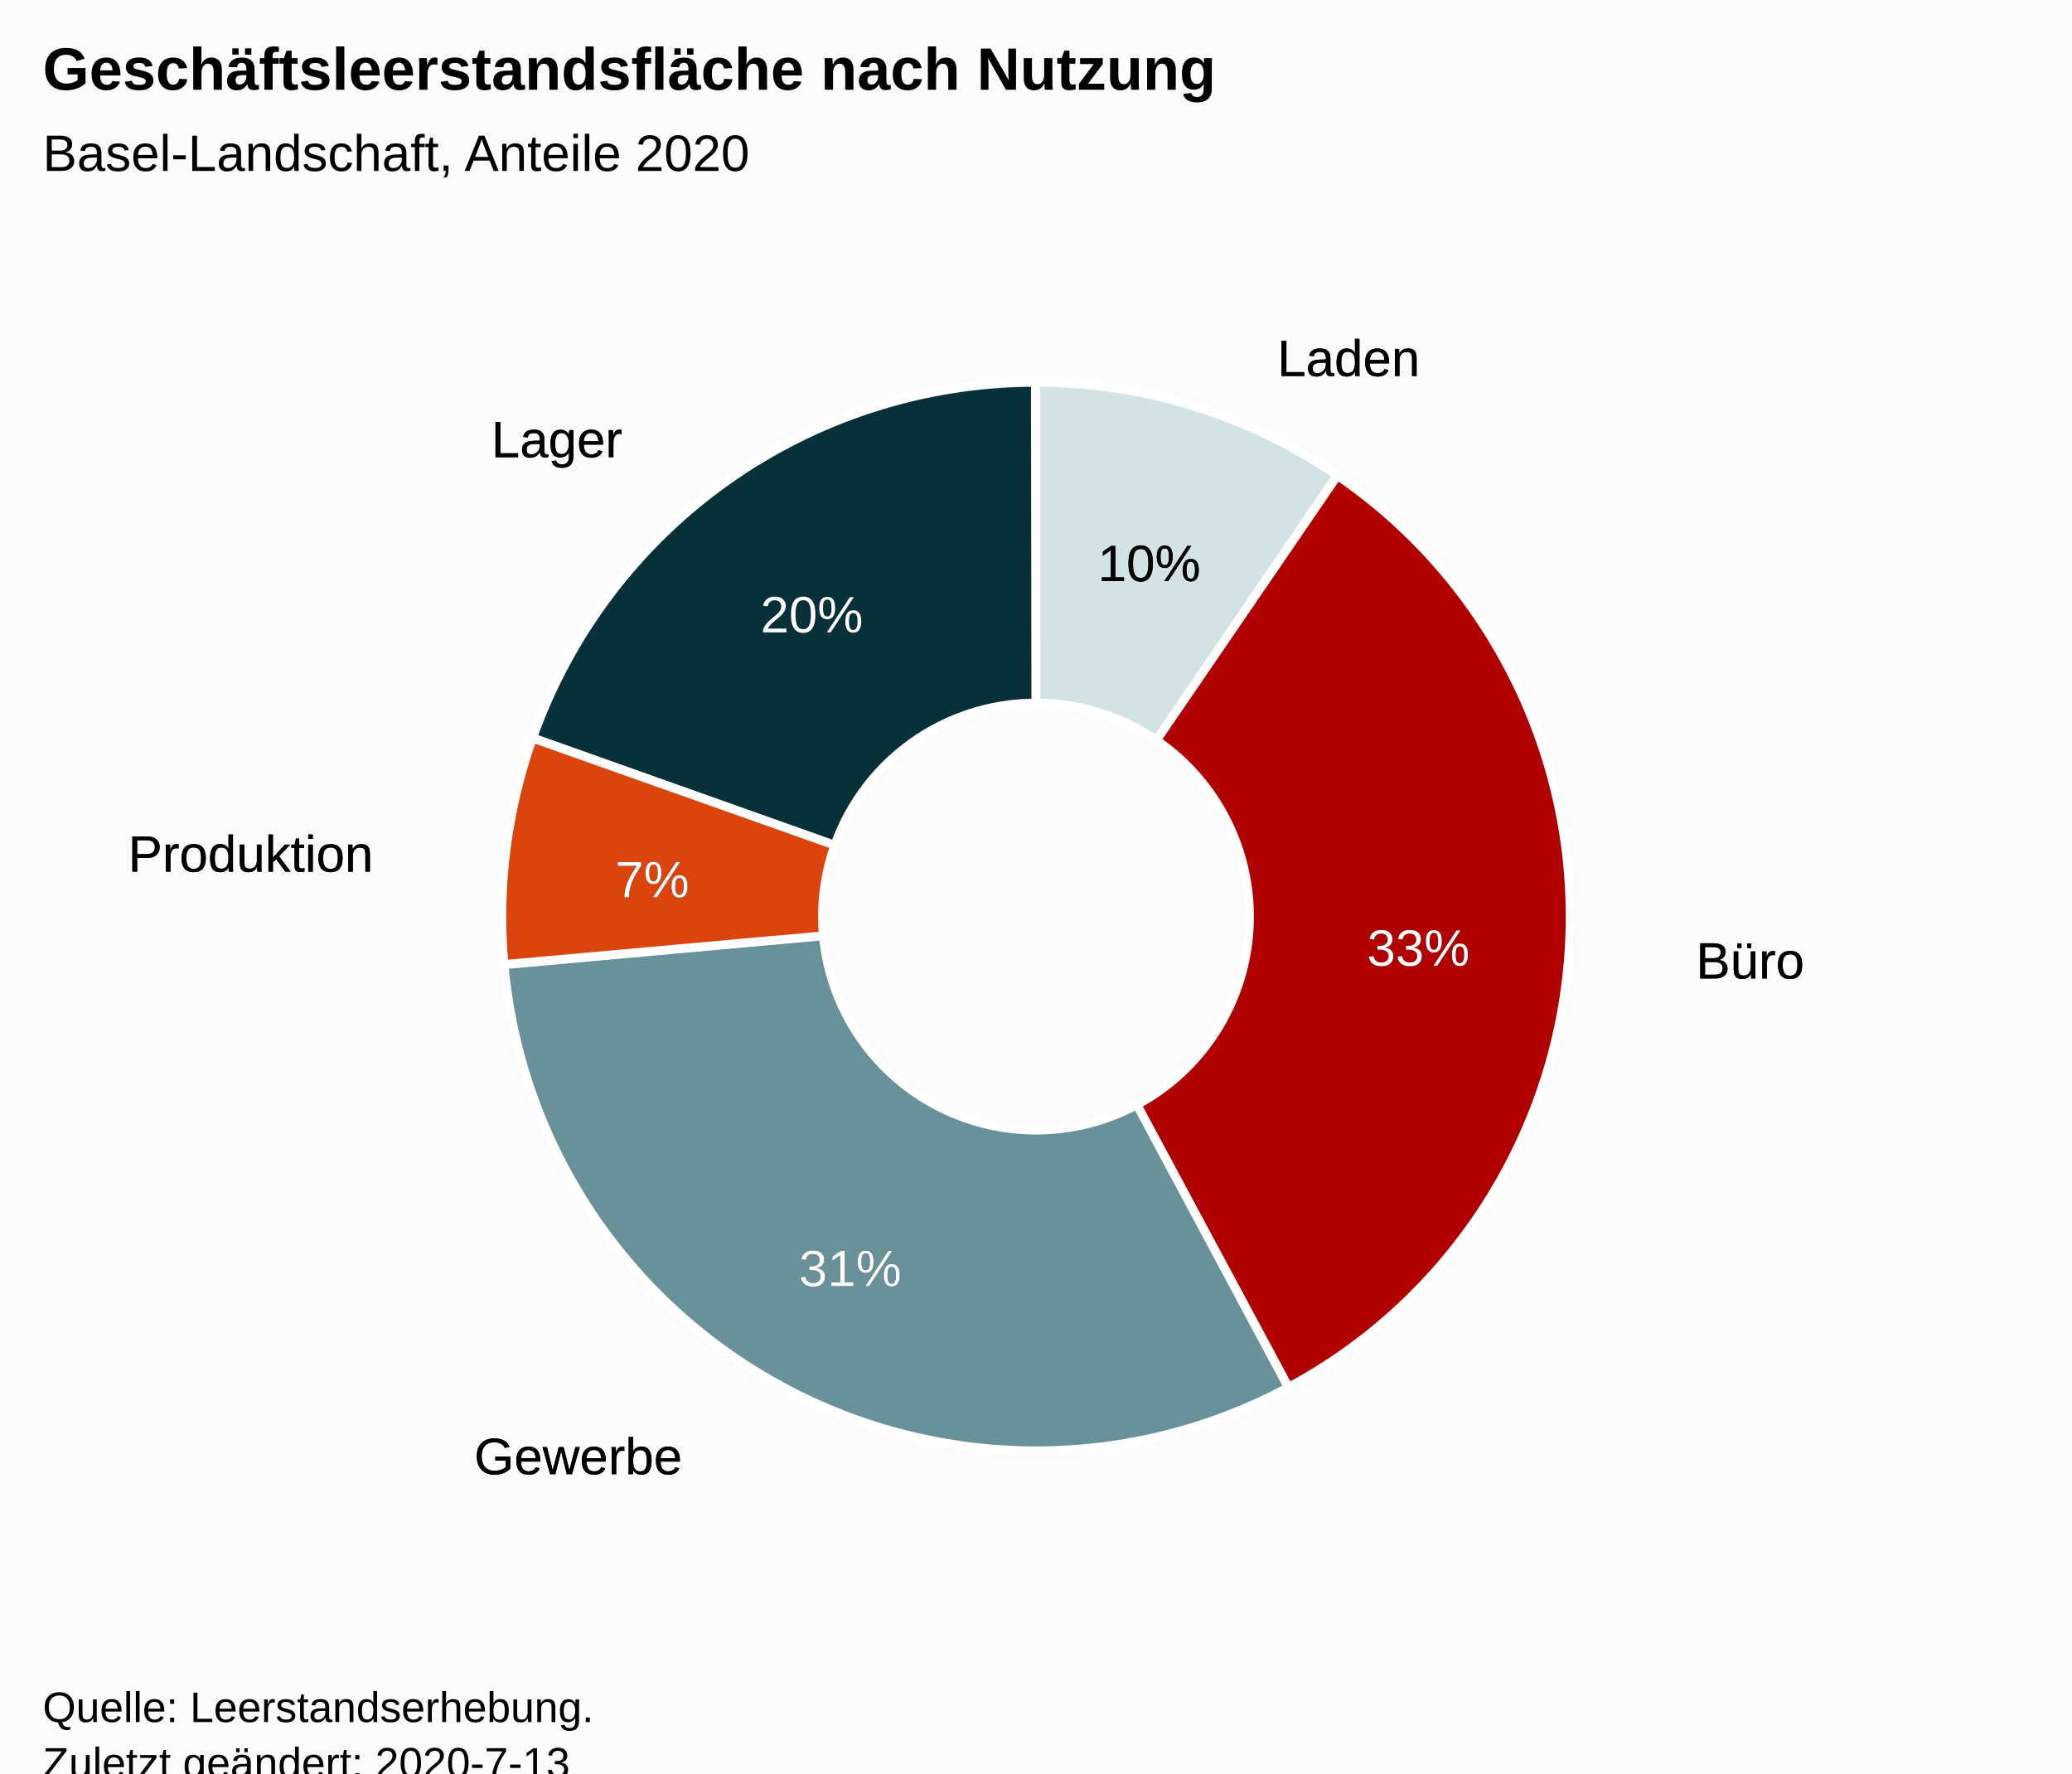
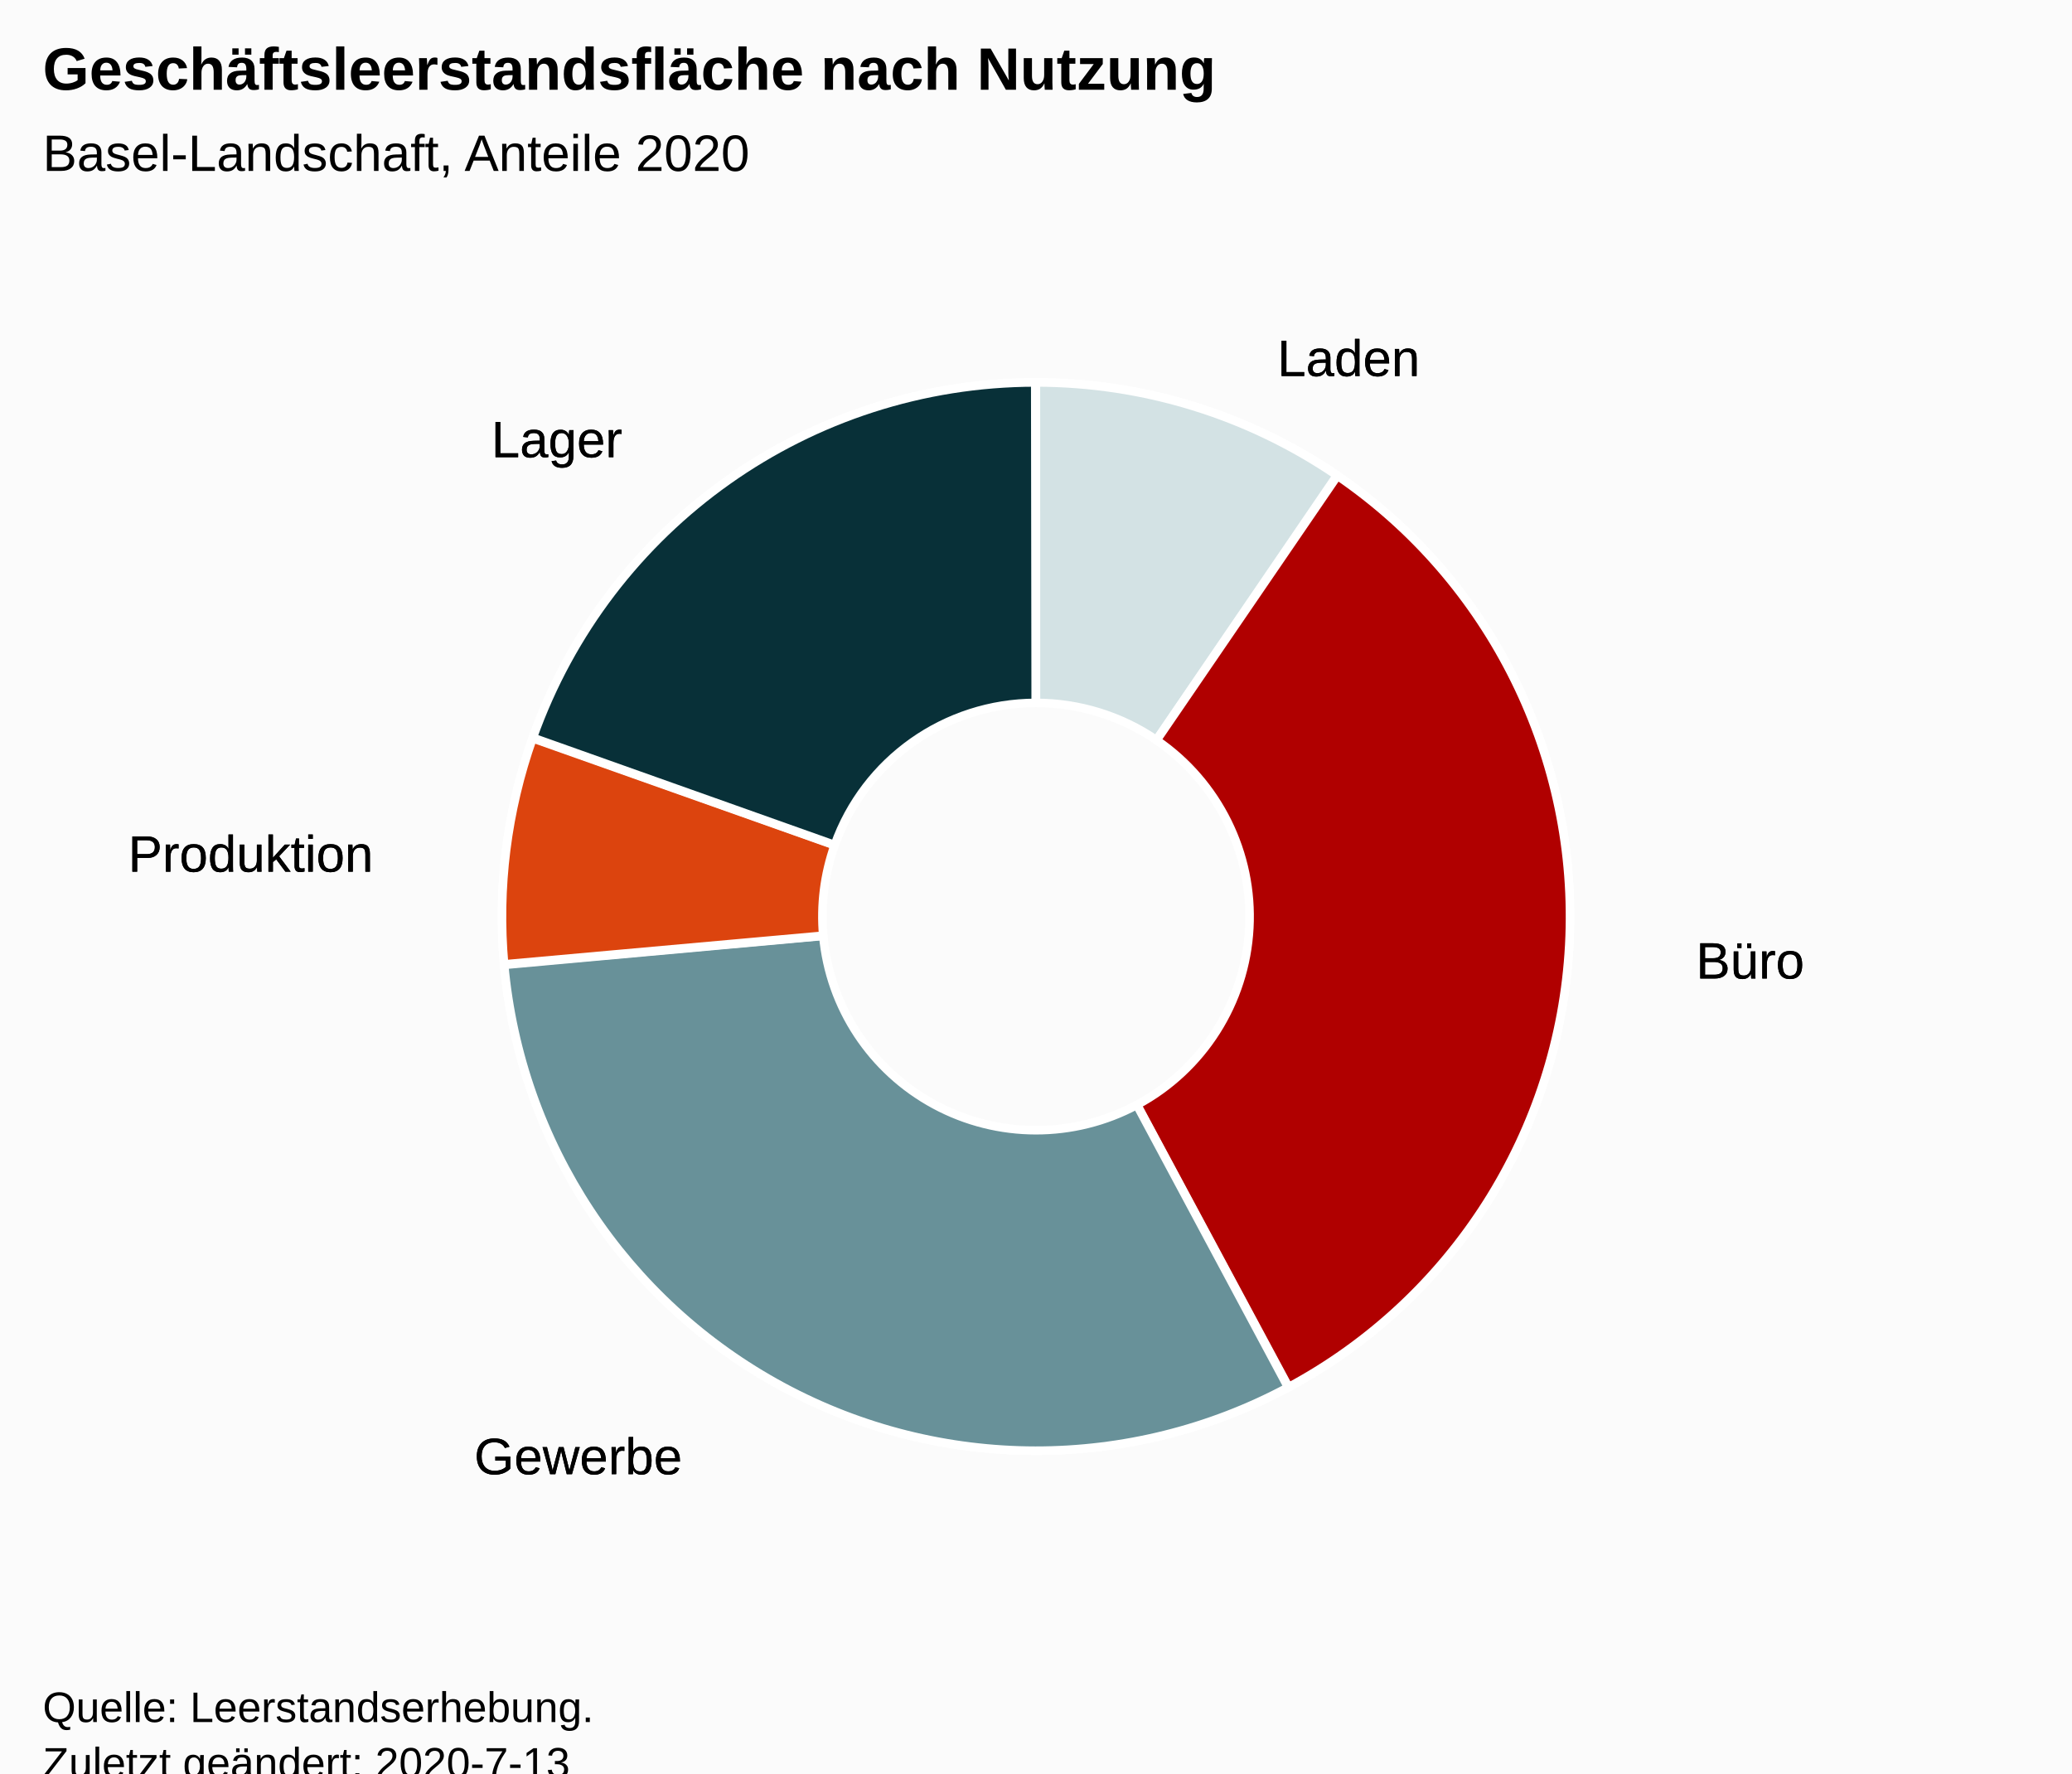
<svg xmlns="http://www.w3.org/2000/svg" version="1.1" class="highcharts-root" style="font-family:Arial;font-size:12px;" viewBox="0 0 485 415">
  <defs>
-     <clipPath id="highcharts-tn379er-27-">
+     <clipPath id="highcharts-sder0xn-27-">
      <rect x="0" y="0" width="465" height="317" fill="none" />
    </clipPath>
  </defs>
  <rect fill="#fbfbfb" class="highcharts-background" x="0" y="0" width="485" height="428" rx="0" ry="0" />
  <rect fill="none" class="highcharts-plot-background" x="10" y="56" width="465" height="317" />
  <g class="highcharts-pane-group" data-z-index="0" />
  <rect fill="none" class="highcharts-plot-border" data-z-index="1" x="10" y="56" width="465" height="317" />
  <g class="highcharts-series-group" data-z-index="3">
    <g class="highcharts-series highcharts-series-0 highcharts-pie-series" data-z-index="0.1" opacity="1" transform="translate(10,56) scale(1 1)">
      <path fill="#D3E2E4" d="M 232.475 33.5 A 125 125 0 0 1 303.266 55.46 L 303.266 55.46 A 125 125 0 0 0 232.475 33.5 Z" transform="translate(0,0)" stroke="#ffffff" stroke-width="2" opacity="1" stroke-linejoin="round" class="highcharts-point highcharts-color-0" />
      <path fill="#B00000" d="M 303.369 55.531 A 125 125 0 0 1 291.416 268.745 L 291.416 268.745 A 125 125 0 0 0 303.369 55.531 Z" transform="translate(0,0)" stroke="#ffffff" stroke-width="2" opacity="1" stroke-linejoin="round" class="highcharts-point highcharts-color-1" />
      <path fill="#689199" d="M 291.306 268.804 A 125 125 0 0 1 107.99 169.56 L 107.99 169.56 A 125 125 0 0 0 291.306 268.804 Z" transform="translate(0,0)" stroke="#ffffff" stroke-width="2" opacity="1" stroke-linejoin="round" class="highcharts-point highcharts-color-2" />
      <path fill="#DC440E" d="M 107.979 169.435 A 125 125 0 0 1 114.589 117.002 L 114.589 117.002 A 125 125 0 0 0 107.979 169.435 Z" transform="translate(0,0)" stroke="#ffffff" stroke-width="2" opacity="1" stroke-linejoin="round" class="highcharts-point highcharts-color-3" />
      <path fill="#083038" d="M 114.631 116.884 A 125 125 0 0 1 232.326 33.5 L 232.326 33.5 A 125 125 0 0 0 114.631 116.884 Z" transform="translate(0,0)" stroke="#ffffff" stroke-width="2" opacity="1" stroke-linejoin="round" class="highcharts-point highcharts-color-4" />
    </g>
    <g class="highcharts-markers highcharts-series-0 highcharts-pie-series" data-z-index="0.1" opacity="1" transform="translate(10,56) scale(1 1)" />
    <g class="highcharts-series highcharts-series-1 highcharts-pie-series" data-z-index="0.1" opacity="1" transform="translate(10,56) scale(1 1)">
      <path fill="#D3E2E4" d="M 232.475 33.5 A 125 125 0 0 1 302.956 55.248 L 260.682 117.199 A 50 50 0 0 0 232.49 108.5 Z" transform="translate(0,0)" stroke="#ffffff" stroke-width="2" opacity="1" stroke-linejoin="round" class="highcharts-point highcharts-color-0" />
      <path fill="#B00000" d="M 303.059 55.319 A 125 125 0 0 1 291.636 268.627 L 256.155 202.551 A 50 50 0 0 0 260.724 117.227 Z" transform="translate(0,0)" stroke="#ffffff" stroke-width="2" opacity="1" stroke-linejoin="round" class="highcharts-point highcharts-color-1" />
      <path fill="#689199" d="M 291.526 268.686 A 125 125 0 0 1 108.013 169.809 L 182.705 163.023 A 50 50 0 0 0 256.111 202.574 Z" transform="translate(0,0)" stroke="#ffffff" stroke-width="2" opacity="1" stroke-linejoin="round" class="highcharts-point highcharts-color-2" />
      <path fill="#DC440E" d="M 108.001 169.684 A 125 125 0 0 1 114.673 116.766 L 185.369 141.806 A 50 50 0 0 0 182.701 162.974 Z" transform="translate(0,0)" stroke="#ffffff" stroke-width="2" opacity="1" stroke-linejoin="round" class="highcharts-point highcharts-color-3" />
      <path fill="#083038" d="M 114.714 116.648 A 125 125 0 0 1 232.326 33.5 L 232.431 108.5 A 50 50 0 0 0 185.386 141.759 Z" transform="translate(0,0)" stroke="#ffffff" stroke-width="2" opacity="1" stroke-linejoin="round" class="highcharts-point highcharts-color-4" />
    </g>
    <g class="highcharts-markers highcharts-series-1 highcharts-pie-series" data-z-index="0.1" opacity="1" transform="translate(10,56) scale(1 1)" />
  </g>
  <text x="10" text-anchor="start" class="highcharts-title" data-z-index="4" style="color:#000000;font-size:14px;font-weight:bold;fill:#000000;" y="21">
    <tspan>Geschäftsleerstandsfläche nach Nutzung</tspan>
  </text>
  <text x="10" text-anchor="start" class="highcharts-subtitle" data-z-index="4" style="color:#000000;font-size:12px;font-weight:normal;font-family:Arial;fill:#000000;" y="40">
    <tspan>Basel-Landschaft, Anteile 2020</tspan>
  </text>
  <text x="10" text-anchor="start" class="highcharts-caption" data-z-index="4" style="color:#666666;fill:#666666;" y="385" />
  <g class="highcharts-data-labels highcharts-series-0 highcharts-pie-series" data-z-index="6" opacity="1" transform="translate(10,56) scale(1 1)">
    <g class="highcharts-label highcharts-data-label highcharts-data-label-color-0" data-z-index="1" transform="translate(284,15)">
      <text x="5" data-z-index="1" y="17" style="color:black;cursor:true;font-size:12px;font-weight:normal;fill:black;">
        <tspan x="5" y="17" class="highcharts-text-outline" fill="black" stroke="black" stroke-width="0px" stroke-linejoin="round" style="">Laden</tspan>
        <tspan x="5" y="17">Laden</tspan>
      </text>
    </g>
    <g class="highcharts-label highcharts-data-label highcharts-data-label-color-1" data-z-index="1" transform="translate(382,156)">
      <text x="5" data-z-index="1" y="17" style="color:black;cursor:true;font-size:12px;font-weight:normal;fill:black;">
        <tspan x="5" y="17" class="highcharts-text-outline" fill="black" stroke="black" stroke-width="0px" stroke-linejoin="round" style="">Büro</tspan>
        <tspan x="5" y="17">Büro</tspan>
      </text>
    </g>
    <g class="highcharts-label highcharts-data-label highcharts-data-label-color-2" data-z-index="1" transform="translate(96,272)">
      <text x="5" data-z-index="1" y="17" style="color:black;cursor:true;font-size:12px;font-weight:normal;fill:black;">
        <tspan x="5" y="17" class="highcharts-text-outline" fill="black" stroke="black" stroke-width="0px" stroke-linejoin="round" style="">Gewerbe</tspan>
        <tspan x="5" y="17">Gewerbe</tspan>
      </text>
    </g>
    <g class="highcharts-label highcharts-data-label highcharts-data-label-color-3" data-z-index="1" transform="translate(15,131)">
      <text x="5" data-z-index="1" y="17" style="color:black;cursor:true;font-size:12px;font-weight:normal;fill:black;">
        <tspan x="5" y="17" class="highcharts-text-outline" fill="black" stroke="black" stroke-width="0px" stroke-linejoin="round" style="">Produktion</tspan>
        <tspan x="5" y="17">Produktion</tspan>
      </text>
    </g>
    <g class="highcharts-label highcharts-data-label highcharts-data-label-color-4" data-z-index="1" transform="translate(100,34)">
      <text x="5" data-z-index="1" y="17" style="color:black;cursor:true;font-size:12px;font-weight:normal;fill:black;">
        <tspan x="5" y="17" class="highcharts-text-outline" fill="black" stroke="black" stroke-width="0px" stroke-linejoin="round" style="">Lager</tspan>
        <tspan x="5" y="17">Lager</tspan>
      </text>
    </g>
  </g>
-   <g class="highcharts-data-labels highcharts-series-1 highcharts-pie-series" data-z-index="6" opacity="1" transform="translate(10,56) scale(1 1)">
-     <g class="highcharts-label highcharts-data-label highcharts-data-label-color-0" data-z-index="1" transform="translate(242,63)">
-       <text x="5" data-z-index="1" y="17" style="color:#000000;cursor:true;font-size:12px;font-weight:normal;fill:#000000;">
-         <tspan x="5" y="17" class="highcharts-text-outline" fill="black" stroke="black" stroke-width="0px" stroke-linejoin="round" style="">10%</tspan>
-         <tspan x="5" y="17">10%</tspan>
-       </text>
-     </g>
-     <g class="highcharts-label highcharts-data-label highcharts-data-label-color-1" data-z-index="1" transform="translate(305,153)">
-       <text x="5" data-z-index="1" y="17" style="color:#FFFFFF;cursor:true;font-size:12px;font-weight:normal;fill:#FFFFFF;">
-         <tspan x="5" y="17" class="highcharts-text-outline" fill="black" stroke="black" stroke-width="0px" stroke-linejoin="round">33%</tspan>
-         <tspan x="5" y="17">33%</tspan>
-       </text>
-     </g>
-     <g class="highcharts-label highcharts-data-label highcharts-data-label-color-2" data-z-index="1" transform="translate(172,228)">
-       <text x="5" data-z-index="1" y="17" style="color:#FFFFFF;cursor:true;font-size:12px;font-weight:normal;fill:#FFFFFF;">
-         <tspan x="5" y="17" class="highcharts-text-outline" fill="black" stroke="black" stroke-width="0px" stroke-linejoin="round">31%</tspan>
-         <tspan x="5" y="17">31%</tspan>
-       </text>
-     </g>
-     <g class="highcharts-label highcharts-data-label highcharts-data-label-color-3" data-z-index="1" transform="translate(129,137)">
-       <text x="5" data-z-index="1" y="17" style="color:#FFFFFF;cursor:true;font-size:12px;font-weight:normal;fill:#FFFFFF;">
-         <tspan x="5" y="17" class="highcharts-text-outline" fill="black" stroke="black" stroke-width="0px" stroke-linejoin="round" style="">7%</tspan>
-         <tspan x="5" y="17">7%</tspan>
-       </text>
-     </g>
-     <g class="highcharts-label highcharts-data-label highcharts-data-label-color-4" data-z-index="1" transform="translate(163,75)">
-       <text x="5" data-z-index="1" y="17" style="color:#FFFFFF;cursor:true;font-size:12px;font-weight:normal;fill:#FFFFFF;">
-         <tspan x="5" y="17" class="highcharts-text-outline" fill="black" stroke="black" stroke-width="0px" stroke-linejoin="round">20%</tspan>
-         <tspan x="5" y="17">20%</tspan>
-       </text>
-     </g>
-   </g>
  <g class="highcharts-legend" data-z-index="7">
    <rect fill="none" class="highcharts-legend-box" rx="0" ry="0" x="0" y="0" width="8" height="8" visibility="hidden" />
    <g data-z-index="1">
      <g />
    </g>
  </g>
  <text x="10" class="highcharts-credits" text-anchor="start" data-z-index="8" style="cursor:default;color:#000000;font-size:10px;fill:#000000;" y="403">
    <tspan>Quelle: Leerstandserhebung.</tspan>
    <tspan x="10" dy="13">Zuletzt geändert: 2020-7-13</tspan>
  </text>
</svg>
